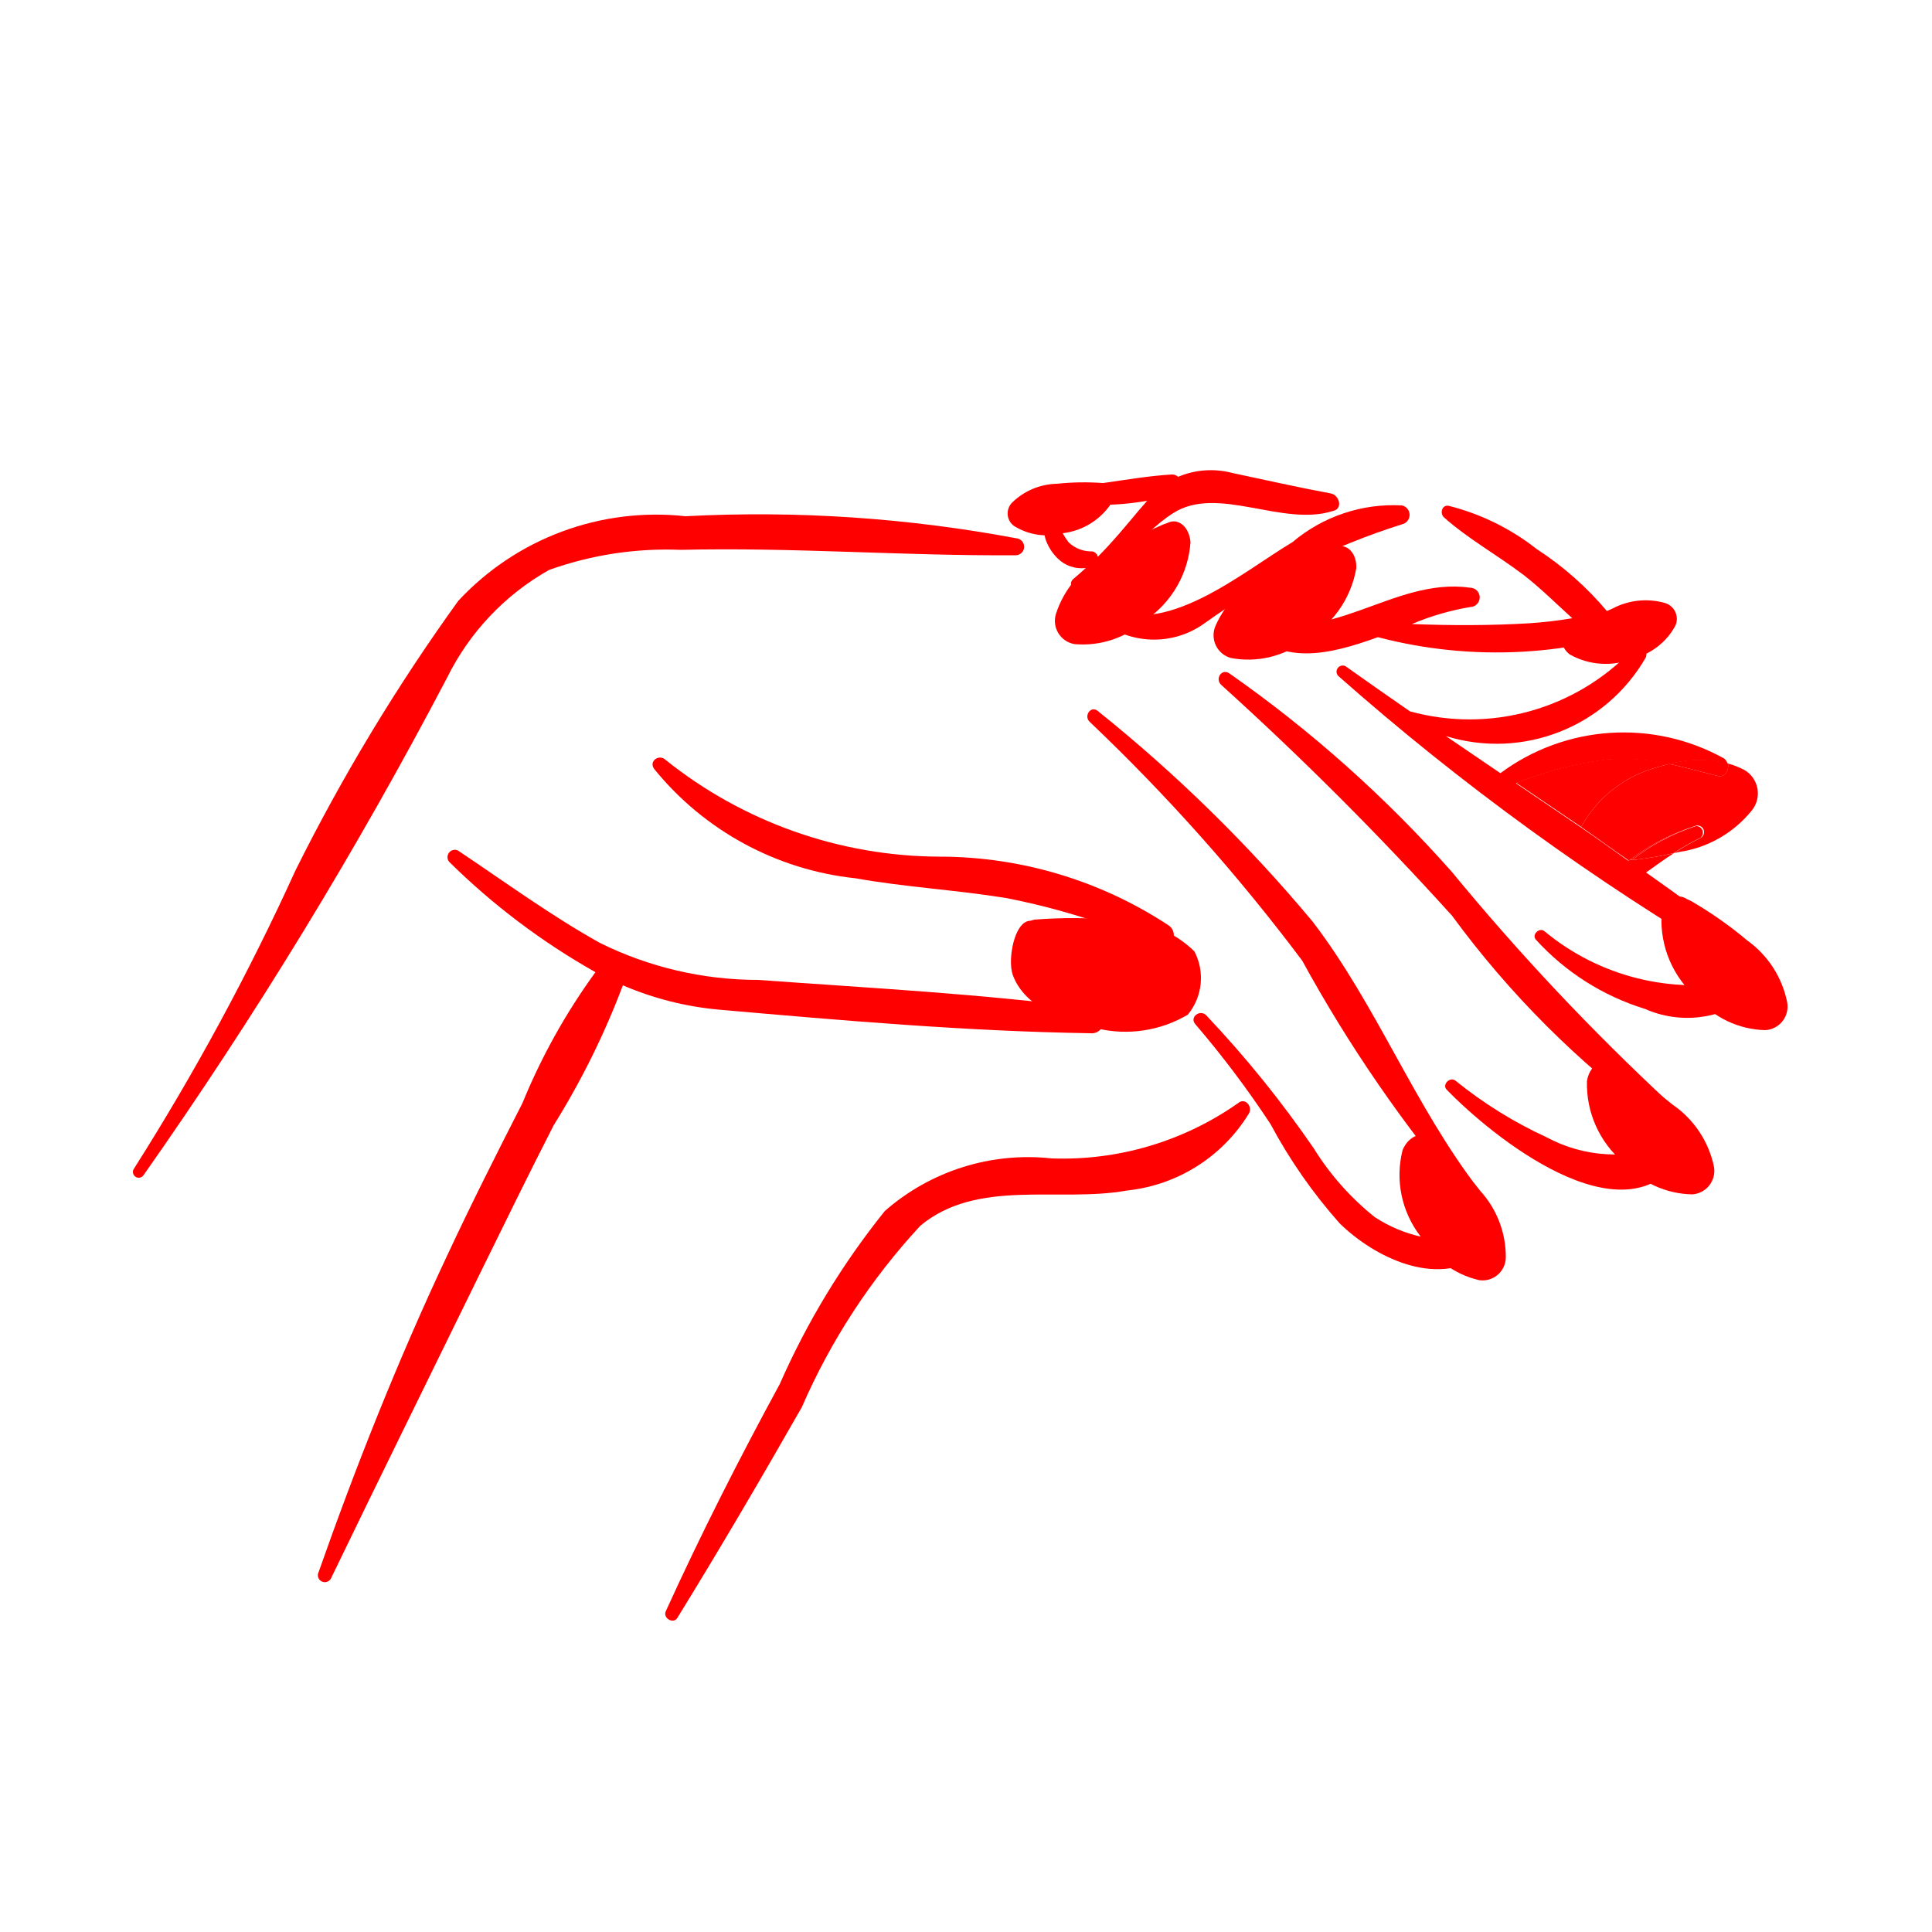
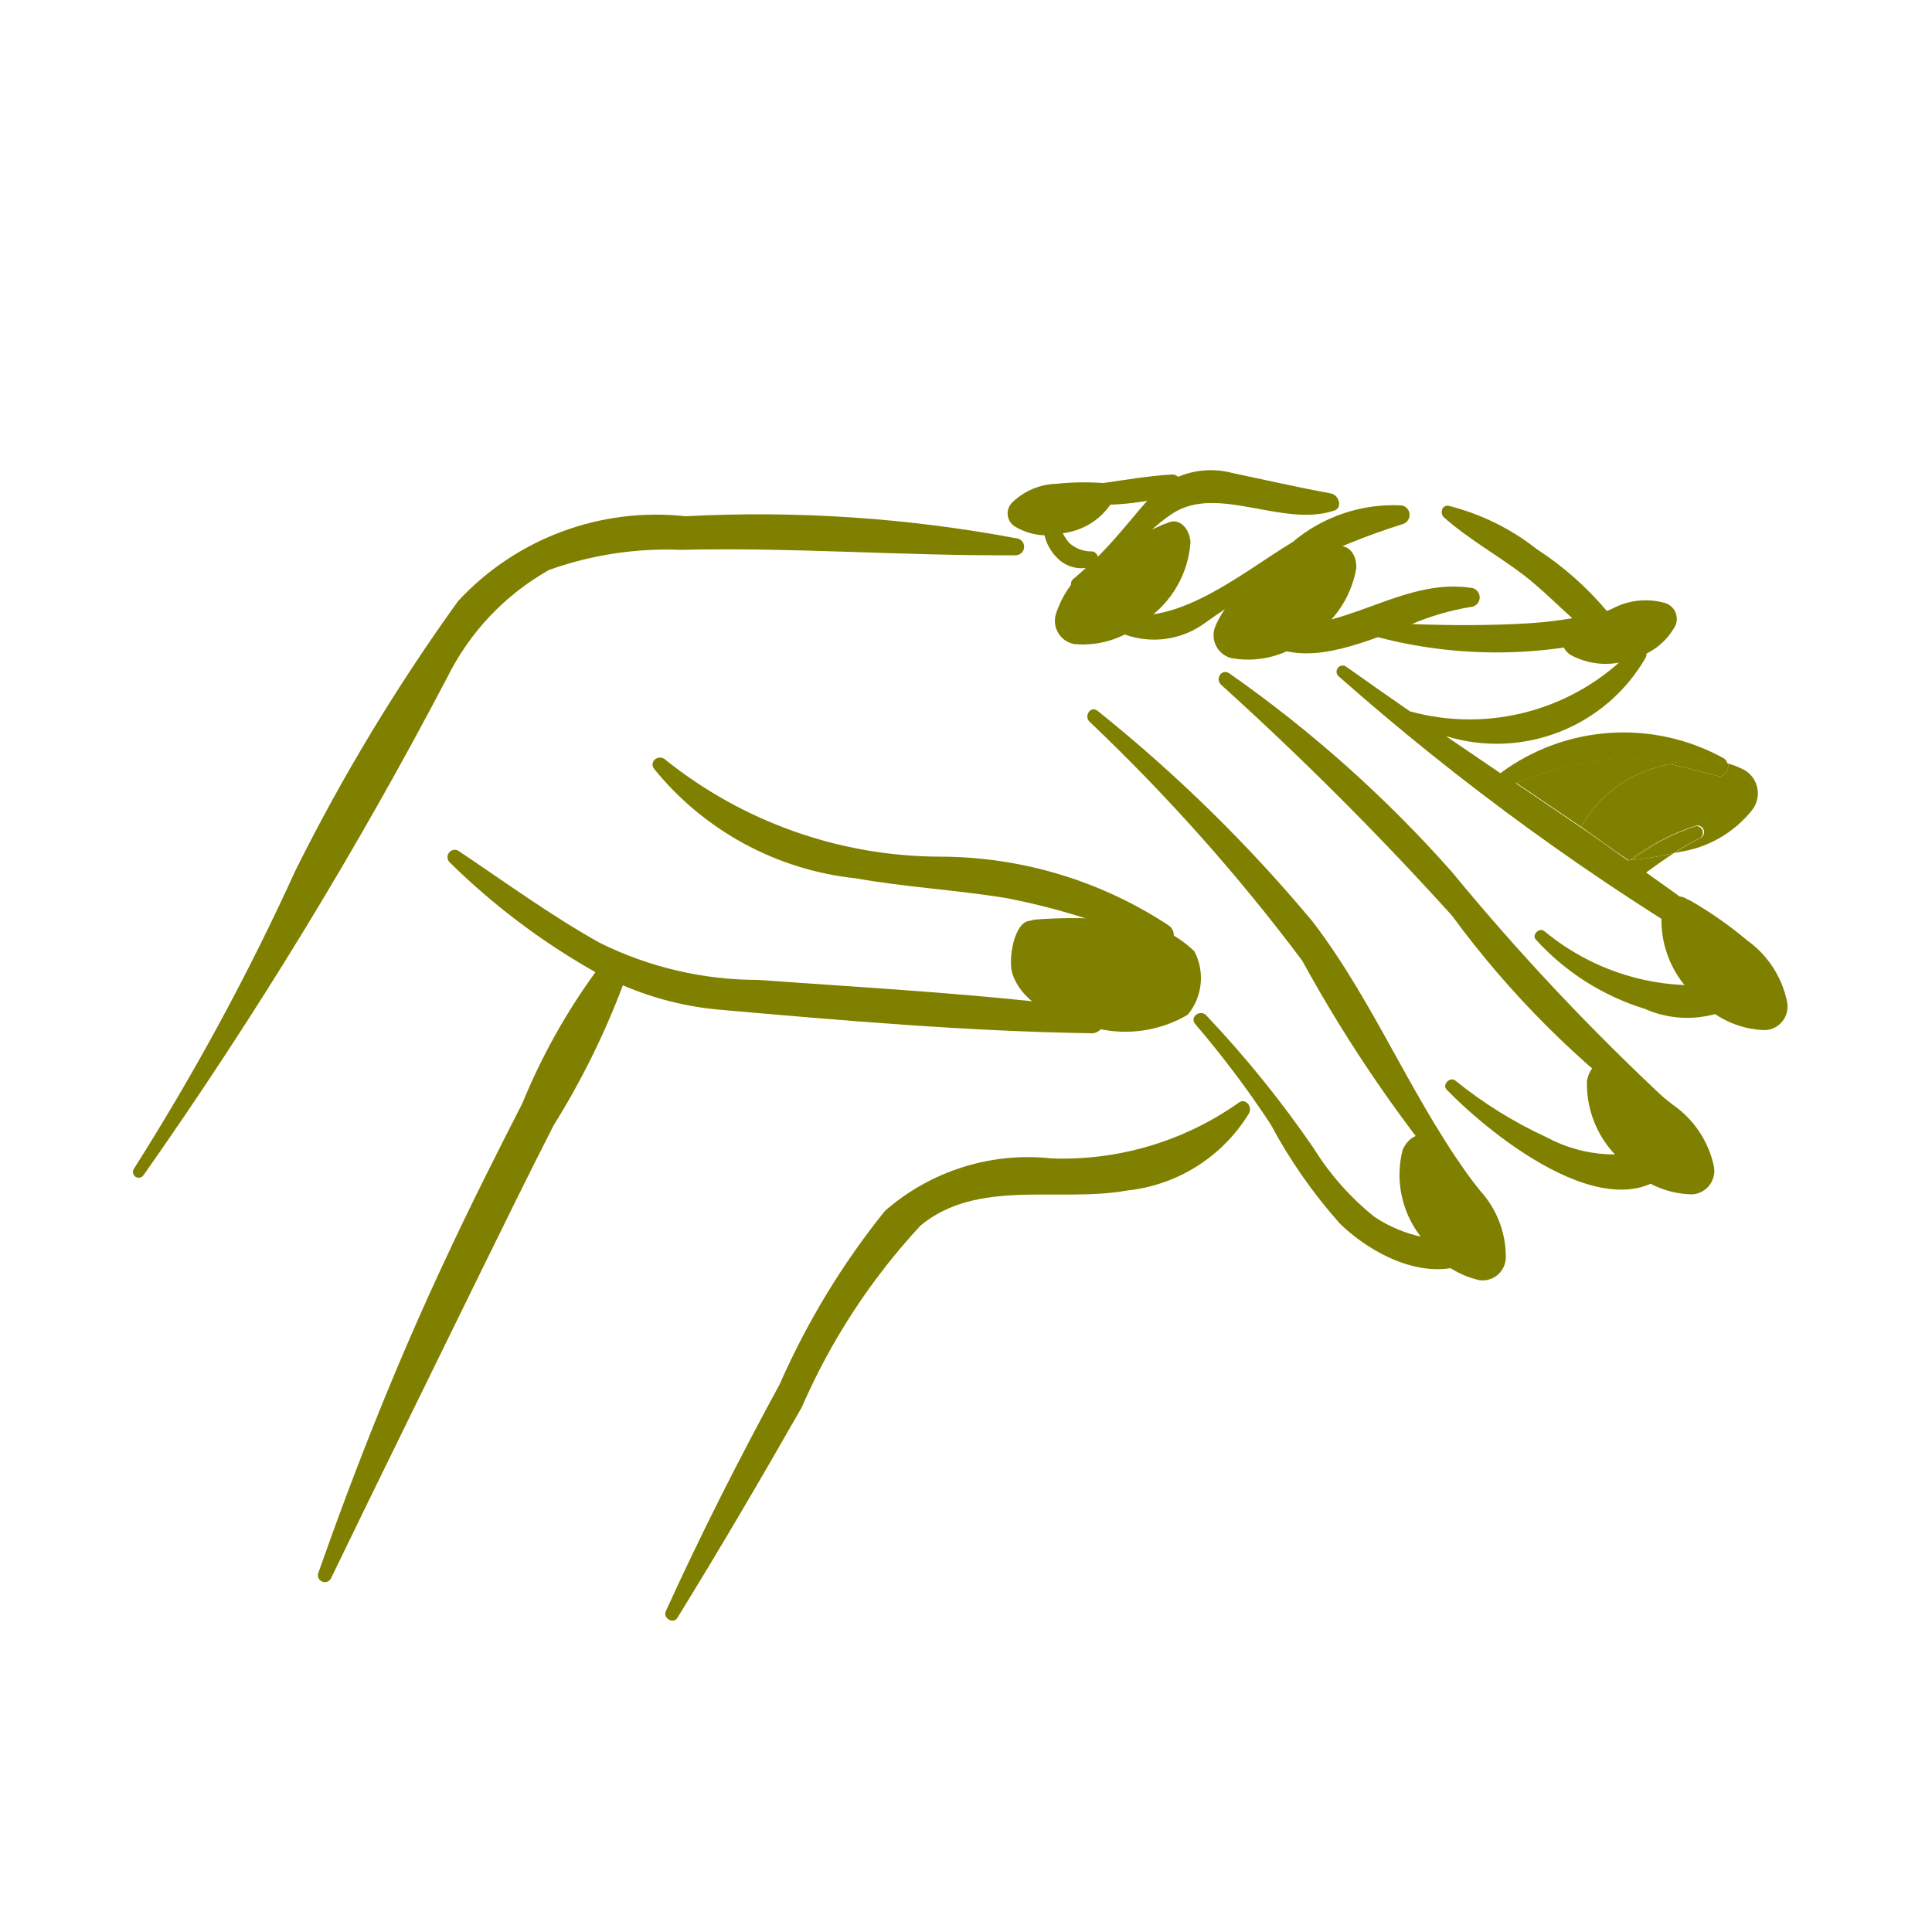
- <svg xmlns="http://www.w3.org/2000/svg" data-name="Layer 1" viewBox="0 0 5 5" x="0px" y="0px" style="fill:red">
+ <svg xmlns="http://www.w3.org/2000/svg" data-name="Layer 1" viewBox="0 0 5 5" x="0px" y="0px" style="fill:olive">
  <path d="M2.635,1.394a3.614,3.614,0,0,0-.861-.058.699.699,0,0,0-.588.219,5.004,5.004,0,0,0-.421.697A6.357,6.357,0,0,1,.347,3.024a.015.015,0,0,0,.024.018,11.62,11.62,0,0,0,.786-1.288.65.65,0,0,1,.264-.279.903.903,0,0,1,.341-.052c.289-.007.578.016.867.014A.022.022,0,0,0,2.635,1.394Z" />
  <path d="M3.827,3.078c-.167-.217-.264-.476-.43-.693a3.9,3.9,0,0,0-.556-.545c-.018-.015-.037.013-.021.028a4.944,4.944,0,0,1,.55.618,3.673,3.673,0,0,0,.428.621C3.816,3.122,3.841,3.096,3.827,3.078Z" />
  <path d="M4.32,2.854a6.119,6.119,0,0,1-.563-.598,3.286,3.286,0,0,0-.575-.513c-.02-.014-.038.013-.022.029a8.372,8.372,0,0,1,.598.598,2.448,2.448,0,0,0,.528.528A.028.028,0,0,0,4.32,2.854Z" />
  <path d="M3.023,2.394a1.078,1.078,0,0,0-.592-.177,1.141,1.141,0,0,1-.708-.25c-.017-.017-.045.003-.03.023a.776.776,0,0,0,.521.283c.129.023.26.03.389.051a1.824,1.824,0,0,1,.392.123A.03.03,0,0,0,3.023,2.394Z" />
  <path d="M2.829,2.61c-.287-.038-.578-.053-.867-.074a.922.922,0,0,1-.41-.096c-.127-.071-.246-.158-.367-.239a.019.019,0,0,0-.022.03,1.791,1.791,0,0,0,.378.285,1.615,1.615,0,0,0-.189.339c-.067.131-.134.264-.196.397-.126.268-.235.542-.333.821a.018.018,0,0,0,.033.013c.129-.267.26-.532.39-.798.062-.126.123-.251.187-.376a2.051,2.051,0,0,0,.179-.362.815.815,0,0,0,.249.063c.318.028.641.056.96.061A.032.032,0,0,0,2.829,2.61Z" />
  <path d="M3.444,1.277c-.086-.016-.17-.035-.255-.053a.217.217,0,0,0-.14.01.023.023,0,0,0-.017-.006c-.115.007-.225.038-.342.034a.013.013,0,0,0-.003.026.7.7,0,0,0,.282.008l-.021.024c-.036.043-.069.083-.107.121l-.001-.004,0-0-.001-.002-.002-.002a.015.015,0,0,0-.011-.006.085.085,0,0,1-.06-.023.155.155,0,0,1-.031-.069.019.019,0,0,0-.038.005.243.243,0,0,0,.009.056.128.128,0,0,0,.031.049.088.088,0,0,0,.073.025c-.011.01-.021.019-.033.029a.016.016,0,0,0,.016.027c.1-.044.154-.141.243-.198.116-.074.283.037.415-.006C3.476,1.316,3.466,1.281,3.444,1.277Z" />
  <path d="M3.628,1.308a.404.404,0,0,0-.283.095c-.131.078-.336.255-.491.164-.015-.009-.038.009-.024.024a.223.223,0,0,0,.286.023,1.806,1.806,0,0,1,.512-.257A.025.025,0,0,0,3.628,1.308Z" />
  <path d="M4.294,1.56c-.045.006-.09.014-.134.023a.823.823,0,0,0-.183-.162.608.608,0,0,0-.228-.112c-.018-.003-.023.02-.012.03.063.056.139.098.206.149.044.034.084.074.126.112a1.095,1.095,0,0,1-.111.013c-.1.006-.203.006-.304.002a.672.672,0,0,1,.151-.044A.025.025,0,0,0,3.804,1.521c-.201-.029-.372.163-.57.071a.015.015,0,0,0-.017.023c.094.111.222.08.349.034a1.211,1.211,0,0,0,.741-.041A.025.025,0,0,0,4.294,1.56Z" />
  <path d="M4.508,2.537A.606.606,0,0,1,3.997,2.41c-.013-.011-.034.009-.022.022a.634.634,0,0,0,.282.179.271.271,0,0,0,.275-.033A.025.025,0,0,0,4.508,2.537Z" />
  <path d="M4.318,2.961a.373.373,0,0,1-.316-.018,1.114,1.114,0,0,1-.235-.146c-.014-.012-.036.01-.023.023.118.122.454.393.604.179A.026.026,0,0,0,4.318,2.961Z" />
  <path d="M3.813,3.205a.363.363,0,0,1-.255-.055.701.701,0,0,1-.158-.178,2.819,2.819,0,0,0-.278-.344c-.016-.017-.044.004-.029.022a2.564,2.564,0,0,1,.195.259,1.333,1.333,0,0,0,.179.257c.09.088.249.166.366.084C3.855,3.235,3.837,3.204,3.813,3.205Z" />
  <path d="M3.204,2.855a.79.79,0,0,1-.482.143.562.562,0,0,0-.432.136A1.998,1.998,0,0,0,2.018,3.582c-.105.193-.204.388-.295.588-.008.018.02.034.03.017.111-.18.217-.361.322-.545a1.67,1.67,0,0,1,.307-.47c.148-.123.359-.059.535-.091A.421.421,0,0,0,3.232,2.882C3.243,2.864,3.222,2.839,3.204,2.855Z" />
  <path d="M3.828,3.313a.06.06,0,0,0,.069-.059A.253.253,0,0,0,3.83,3.081a.994.994,0,0,0-.12-.127L3.702,2.949c-.023-.024-.057-.008-.072.027a.26.26,0,0,0,.045.222A.236.236,0,0,0,3.828,3.313Z" />
  <path d="M4.38,3.091A.061.061,0,0,0,4.435,3.016a.259.259,0,0,0-.106-.157,1.016,1.016,0,0,0-.148-.1l-.009-.004c-.029-.019-.059.005-.065.043a.266.266,0,0,0,.095.211A.242.242,0,0,0,4.38,3.091Z" />
  <path d="M4.291,1.985,4.32,1.977a.52.52,0,0,0-.161-.012.968.968,0,0,0-.235.061q.084.057.168.114A.32.32,0,0,1,4.291,1.985Z" />
  <path d="M4.515,1.993a.205.205,0,0,0-.043-.017c.003.016-.007.037-.027.032-.043-.011-.084-.022-.125-.031L4.291,1.985a.32.32,0,0,0-.199.155c.039.027.083.059.122.086L4.217,2.226a.565.565,0,0,1,.172-.089.017.017,0,0,1,.013.031.692.692,0,0,0-.07.04l.013-.003a.296.296,0,0,0,.189-.108A.07.07,0,0,0,4.515,1.993Z" />
  <polygon points="4.215 2.228 4.214 2.227 4.213 2.227 4.218 2.23 4.224 2.226 4.217 2.226 4.215 2.228" />
  <path d="M4.519,2.448c-.085-.065-.171-.128-.259-.19.024-.017.047-.034.072-.05a.94.94,0,0,1-.119.019c-.038-.027-.084-.06-.122-.086q-.084-.057-.168-.114a.968.968,0,0,1,.235-.061.52.52,0,0,1,.161.012.288.288,0,0,1,.152-.001.024.024,0,0,0-.009-.014.535.535,0,0,0-.579.038q-.071-.048-.141-.096a.445.445,0,0,0,.517-.203c.01-.021-.021-.037-.035-.02a.582.582,0,0,1-.575.159q-.084-.058-.167-.117a.016.016,0,0,0-.019.025,6.61,6.61,0,0,0,1.03.747C4.52,2.509,4.542,2.466,4.519,2.448Zm-.306-.221" />
  <path d="M4.389,2.138a.547.547,0,0,0-.166.088.91.91,0,0,0,.108-.018.692.692,0,0,1,.07-.04A.017.017,0,0,0,4.389,2.138Z" />
  <path d="M4.217,2.226l.007-.001a.547.547,0,0,1,.166-.088A.565.565,0,0,0,4.217,2.226Z" />
  <path d="M4.092,2.14c.038.026.084.06.122.086l0,0C4.175,2.2,4.13,2.167,4.092,2.14Z" />
  <path d="M4.32,1.977c.041.009.082.02.125.031.02.005.03-.015.027-.032A.288.288,0,0,0,4.32,1.977Z" />
  <path d="M4.568,2.666a.061.061,0,0,0,.057-.073.259.259,0,0,0-.103-.159A1.016,1.016,0,0,0,4.375,2.331l-.009-.004c-.028-.019-.059.004-.066.042a.266.266,0,0,0,.091.213A.242.242,0,0,0,4.568,2.666Z" />
  <path d="M4.336,1.619a.043.043,0,0,0-.029-.059.183.183,0,0,0-.134.015.721.721,0,0,0-.111.06l-.005.004c-.021.012-.016.039.006.055a.189.189,0,0,0,.164.01A.171.171,0,0,0,4.336,1.619Z" />
  <path d="M2.781,1.667a.061.061,0,0,1-.048-.079A.259.259,0,0,1,2.854,1.442a1.016,1.016,0,0,1,.157-.085l.009-.003c.03-.016.058.011.061.049a.266.266,0,0,1-.115.201A.242.242,0,0,1,2.781,1.667Z" />
  <path d="M3.186,1.703a.061.061,0,0,1-.04-.084.259.259,0,0,1,.135-.133,1.016,1.016,0,0,1,.165-.068l.009-.002c.032-.012.057.017.055.055a.266.266,0,0,1-.135.188A.242.242,0,0,1,3.186,1.703Z" />
  <path d="M2.624,1.361a.04.04,0,0,1-.004-.061.171.171,0,0,1,.115-.048.67.67,0,0,1,.118-.002l.006.001c.023 0.0.031.024.02.047a.175.175,0,0,1-.129.082A.159.159,0,0,1,2.624,1.361Z" />
  <path d="M3.074,2.626A.149.149,0,0,0,3.091,2.462a.287.287,0,0,0-.201-.081,1.281,1.281,0,0,0-.213-.001L2.666,2.383c-.041.001-.059.101-.045.14.032.088.142.123.22.139A.317.317,0,0,0,3.074,2.626Z" />
</svg>
